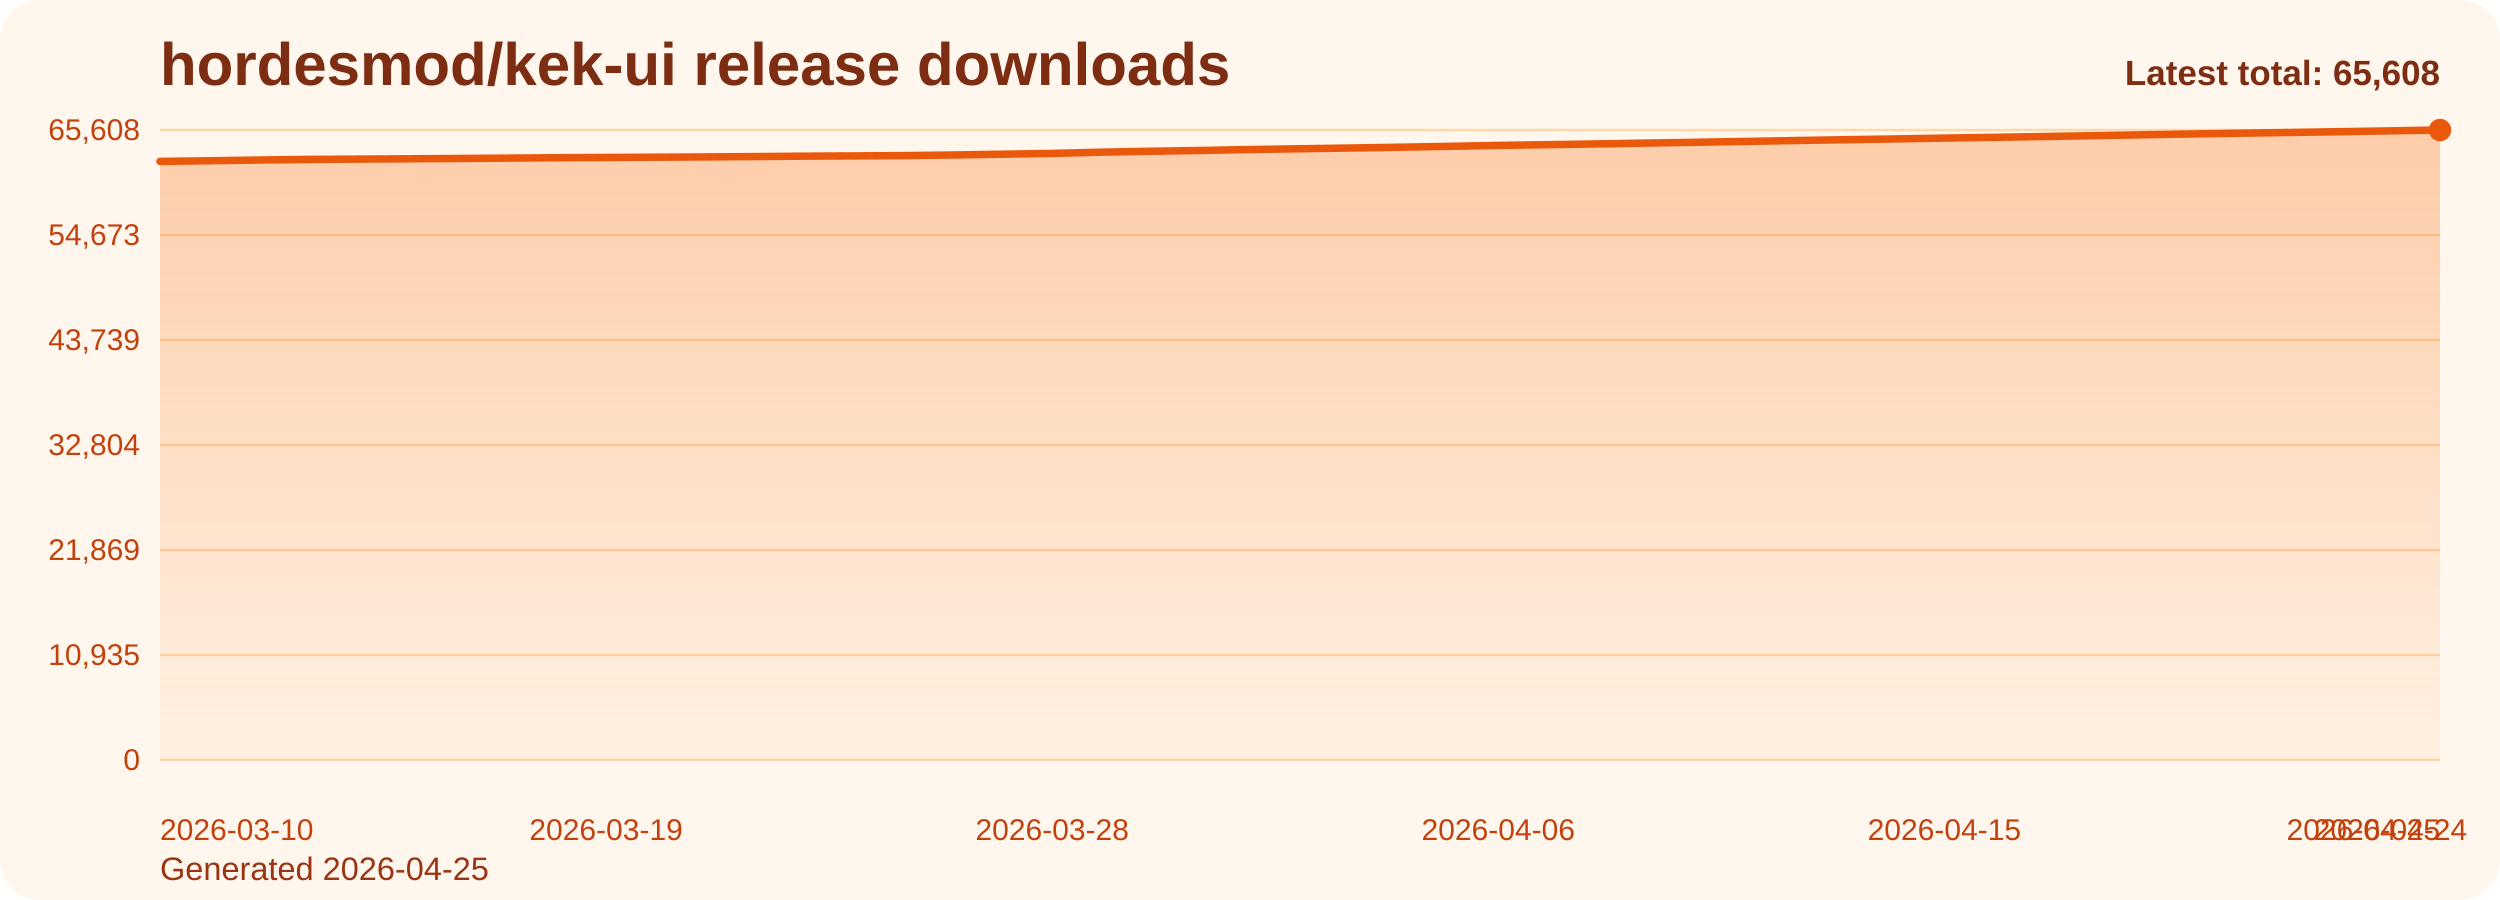
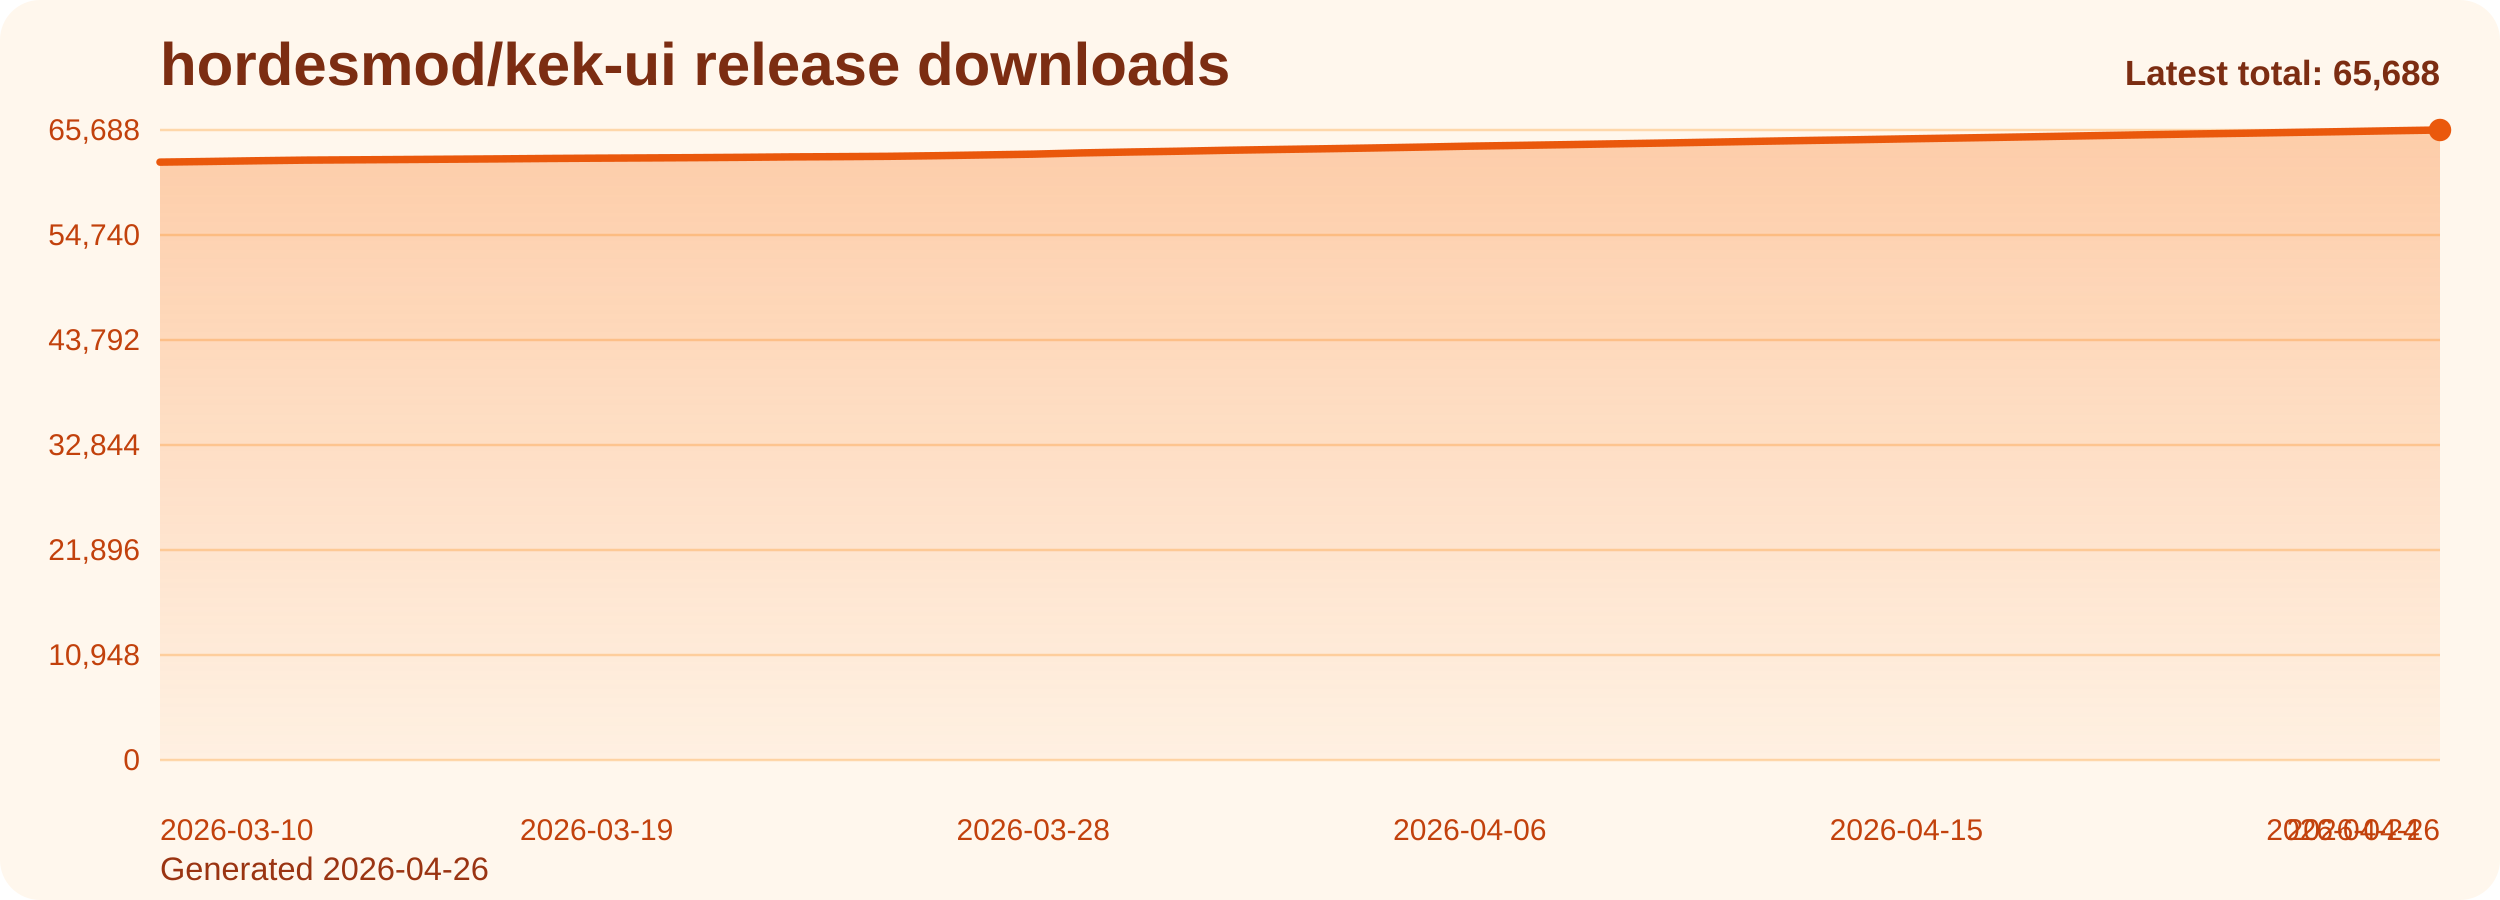
<svg xmlns="http://www.w3.org/2000/svg" viewBox="0 0 1000 360" role="img" aria-label="hordesmod/kek-ui release downloads chart">
  <defs>
    <linearGradient id="fill-total-trend-orange" x1="0" y1="0" x2="0" y2="1">
      <stop offset="0%" stop-color="#f97316" stop-opacity="0.32" />
      <stop offset="100%" stop-color="#f97316" stop-opacity="0.05" />
    </linearGradient>
    <style>
      .bg { fill: #fff7ed; }
      .title { font: 700 24px Arial, sans-serif; fill: #7c2d12; }
      .sub { font: 400 13px Arial, sans-serif; fill: #9a3412; }
      .grid { stroke: #fed7aa; stroke-width: 1; }
      .axis { font: 400 12px Arial, sans-serif; fill: #c2410c; }
      .line { fill: none; stroke: #ea580c; stroke-width: 3; stroke-linecap: round; stroke-linejoin: round; }
      .dot { fill: #ea580c; }
      .value { font: 600 11px Arial, sans-serif; fill: #9a3412; }
      .latest { font: 700 14px Arial, sans-serif; fill: #7c2d12; }
    </style>
  </defs>
  <rect class="bg" x="0" y="0" width="1000" height="360" rx="16" />
  <text class="title" x="64" y="34">hordesmod/kek-ui release downloads</text>
-   <text class="sub" x="64" y="352">Generated 2026-04-25</text>
+   <text class="sub" x="64" y="352">Generated 2026-04-26</text>
  <line x1="64" y1="52.00" x2="976" y2="52.00" class="grid" />
-   <text x="56" y="56.00" text-anchor="end" class="axis">65,608</text>
+   <text x="56" y="56.00" text-anchor="end" class="axis">65,688</text>
  <line x1="64" y1="94.00" x2="976" y2="94.00" class="grid" />
-   <text x="56" y="98.00" text-anchor="end" class="axis">54,673</text>
+   <text x="56" y="98.00" text-anchor="end" class="axis">54,740</text>
  <line x1="64" y1="136.00" x2="976" y2="136.00" class="grid" />
-   <text x="56" y="140.00" text-anchor="end" class="axis">43,739</text>
+   <text x="56" y="140.00" text-anchor="end" class="axis">43,792</text>
  <line x1="64" y1="178.00" x2="976" y2="178.00" class="grid" />
-   <text x="56" y="182.00" text-anchor="end" class="axis">32,804</text>
+   <text x="56" y="182.00" text-anchor="end" class="axis">32,844</text>
  <line x1="64" y1="220.00" x2="976" y2="220.00" class="grid" />
-   <text x="56" y="224.00" text-anchor="end" class="axis">21,869</text>
+   <text x="56" y="224.00" text-anchor="end" class="axis">21,896</text>
  <line x1="64" y1="262.00" x2="976" y2="262.00" class="grid" />
-   <text x="56" y="266.00" text-anchor="end" class="axis">10,935</text>
+   <text x="56" y="266.00" text-anchor="end" class="axis">10,948</text>
  <line x1="64" y1="304.00" x2="976" y2="304.00" class="grid" />
  <text x="56" y="308.00" text-anchor="end" class="axis">0</text>
-   <path d="M 64.00 304 L 64.00 64.56 L 83.83 64.30 L 103.65 64.01 L 123.48 63.76 L 143.30 63.64 L 163.13 63.52 L 182.96 63.39 L 202.78 63.25 L 222.61 63.09 L 242.43 62.98 L 262.26 62.87 L 282.09 62.77 L 301.91 62.63 L 321.74 62.46 L 341.57 62.36 L 361.39 62.24 L 381.22 61.99 L 401.04 61.68 L 420.87 61.37 L 440.70 60.86 L 460.52 60.50 L 480.35 60.19 L 500.17 59.81 L 520.00 59.50 L 539.83 59.21 L 559.65 58.89 L 579.48 58.54 L 599.30 58.16 L 619.13 57.87 L 638.96 57.56 L 658.78 57.23 L 678.61 56.91 L 698.43 56.56 L 718.26 56.21 L 738.09 55.88 L 757.91 55.58 L 777.74 55.23 L 797.57 54.93 L 817.39 54.61 L 837.22 54.27 L 857.04 53.92 L 876.87 53.58 L 896.70 53.26 L 916.52 52.98 L 936.35 52.66 L 956.17 52.34 L 976.00 52.00 L 976.00 304 Z" fill="url(#fill-total-trend-orange)" />
-   <polyline class="line" points="64.00,64.56 83.83,64.30 103.65,64.01 123.48,63.76 143.30,63.64 163.13,63.52 182.96,63.39 202.78,63.25 222.61,63.09 242.43,62.98 262.26,62.87 282.09,62.77 301.91,62.63 321.74,62.46 341.57,62.36 361.39,62.24 381.22,61.99 401.04,61.68 420.87,61.37 440.70,60.86 460.52,60.50 480.35,60.19 500.17,59.81 520.00,59.50 539.83,59.21 559.65,58.89 579.48,58.54 599.30,58.16 619.13,57.87 638.96,57.56 658.78,57.23 678.61,56.91 698.43,56.56 718.26,56.21 738.09,55.88 757.91,55.58 777.74,55.23 797.57,54.93 817.39,54.61 837.22,54.27 857.04,53.92 876.87,53.58 896.70,53.26 916.52,52.98 936.35,52.66 956.17,52.34 976.00,52.00" />
+   <path d="M 64.00 304 L 64.00 64.85 L 83.40 64.59 L 102.81 64.30 L 122.21 64.05 L 141.62 63.93 L 161.02 63.81 L 180.43 63.68 L 199.83 63.55 L 219.23 63.39 L 238.64 63.27 L 258.04 63.17 L 277.45 63.06 L 296.85 62.93 L 316.26 62.76 L 335.66 62.66 L 355.06 62.53 L 374.47 62.28 L 393.87 61.97 L 413.28 61.66 L 432.68 61.16 L 452.09 60.80 L 471.49 60.49 L 490.89 60.11 L 510.30 59.80 L 529.70 59.51 L 549.11 59.19 L 568.51 58.84 L 587.91 58.46 L 607.32 58.16 L 626.72 57.86 L 646.13 57.53 L 665.53 57.21 L 684.94 56.86 L 704.34 56.51 L 723.74 56.18 L 743.15 55.88 L 762.55 55.54 L 781.96 55.23 L 801.36 54.91 L 820.77 54.57 L 840.17 54.22 L 859.57 53.88 L 878.98 53.57 L 898.38 53.28 L 917.79 52.96 L 937.19 52.65 L 956.60 52.31 L 976.00 52.00 L 976.00 304 Z" fill="url(#fill-total-trend-orange)" />
+   <polyline class="line" points="64.00,64.85 83.40,64.59 102.81,64.30 122.21,64.05 141.62,63.93 161.02,63.81 180.43,63.68 199.83,63.55 219.23,63.39 238.64,63.27 258.04,63.17 277.45,63.06 296.85,62.93 316.26,62.76 335.66,62.66 355.06,62.53 374.47,62.28 393.87,61.97 413.28,61.66 432.68,61.16 452.09,60.80 471.49,60.49 490.89,60.11 510.30,59.80 529.70,59.51 549.11,59.19 568.51,58.84 587.91,58.46 607.32,58.16 626.72,57.86 646.13,57.53 665.53,57.21 684.94,56.86 704.34,56.51 723.74,56.18 743.15,55.88 762.55,55.54 781.96,55.23 801.36,54.91 820.77,54.57 840.17,54.22 859.57,53.88 878.98,53.57 898.38,53.28 917.79,52.96 937.19,52.65 956.60,52.31 976.00,52.00" />
  <circle class="dot" cx="976.00" cy="52.00" r="4.5" />
  <text class="axis" x="64.00" y="336" text-anchor="start">2026-03-10</text>
-   <text class="axis" x="242.43" y="336" text-anchor="middle">2026-03-19</text>
-   <text class="axis" x="420.87" y="336" text-anchor="middle">2026-03-28</text>
-   <text class="axis" x="599.30" y="336" text-anchor="middle">2026-04-06</text>
-   <text class="axis" x="777.74" y="336" text-anchor="middle">2026-04-15</text>
-   <text class="axis" x="956.17" y="336" text-anchor="middle">2026-04-24</text>
-   <text class="axis" x="976.00" y="336" text-anchor="end">2026-04-25</text>
-   <text class="latest" x="976" y="34" text-anchor="end">Latest total: 65,608</text>
+   <text class="axis" x="238.64" y="336" text-anchor="middle">2026-03-19</text>
+   <text class="axis" x="413.28" y="336" text-anchor="middle">2026-03-28</text>
+   <text class="axis" x="587.91" y="336" text-anchor="middle">2026-04-06</text>
+   <text class="axis" x="762.55" y="336" text-anchor="middle">2026-04-15</text>
+   <text class="axis" x="937.19" y="336" text-anchor="middle">2026-04-24</text>
+   <text class="axis" x="976.00" y="336" text-anchor="end">2026-04-26</text>
+   <text class="latest" x="976" y="34" text-anchor="end">Latest total: 65,688</text>
</svg>
